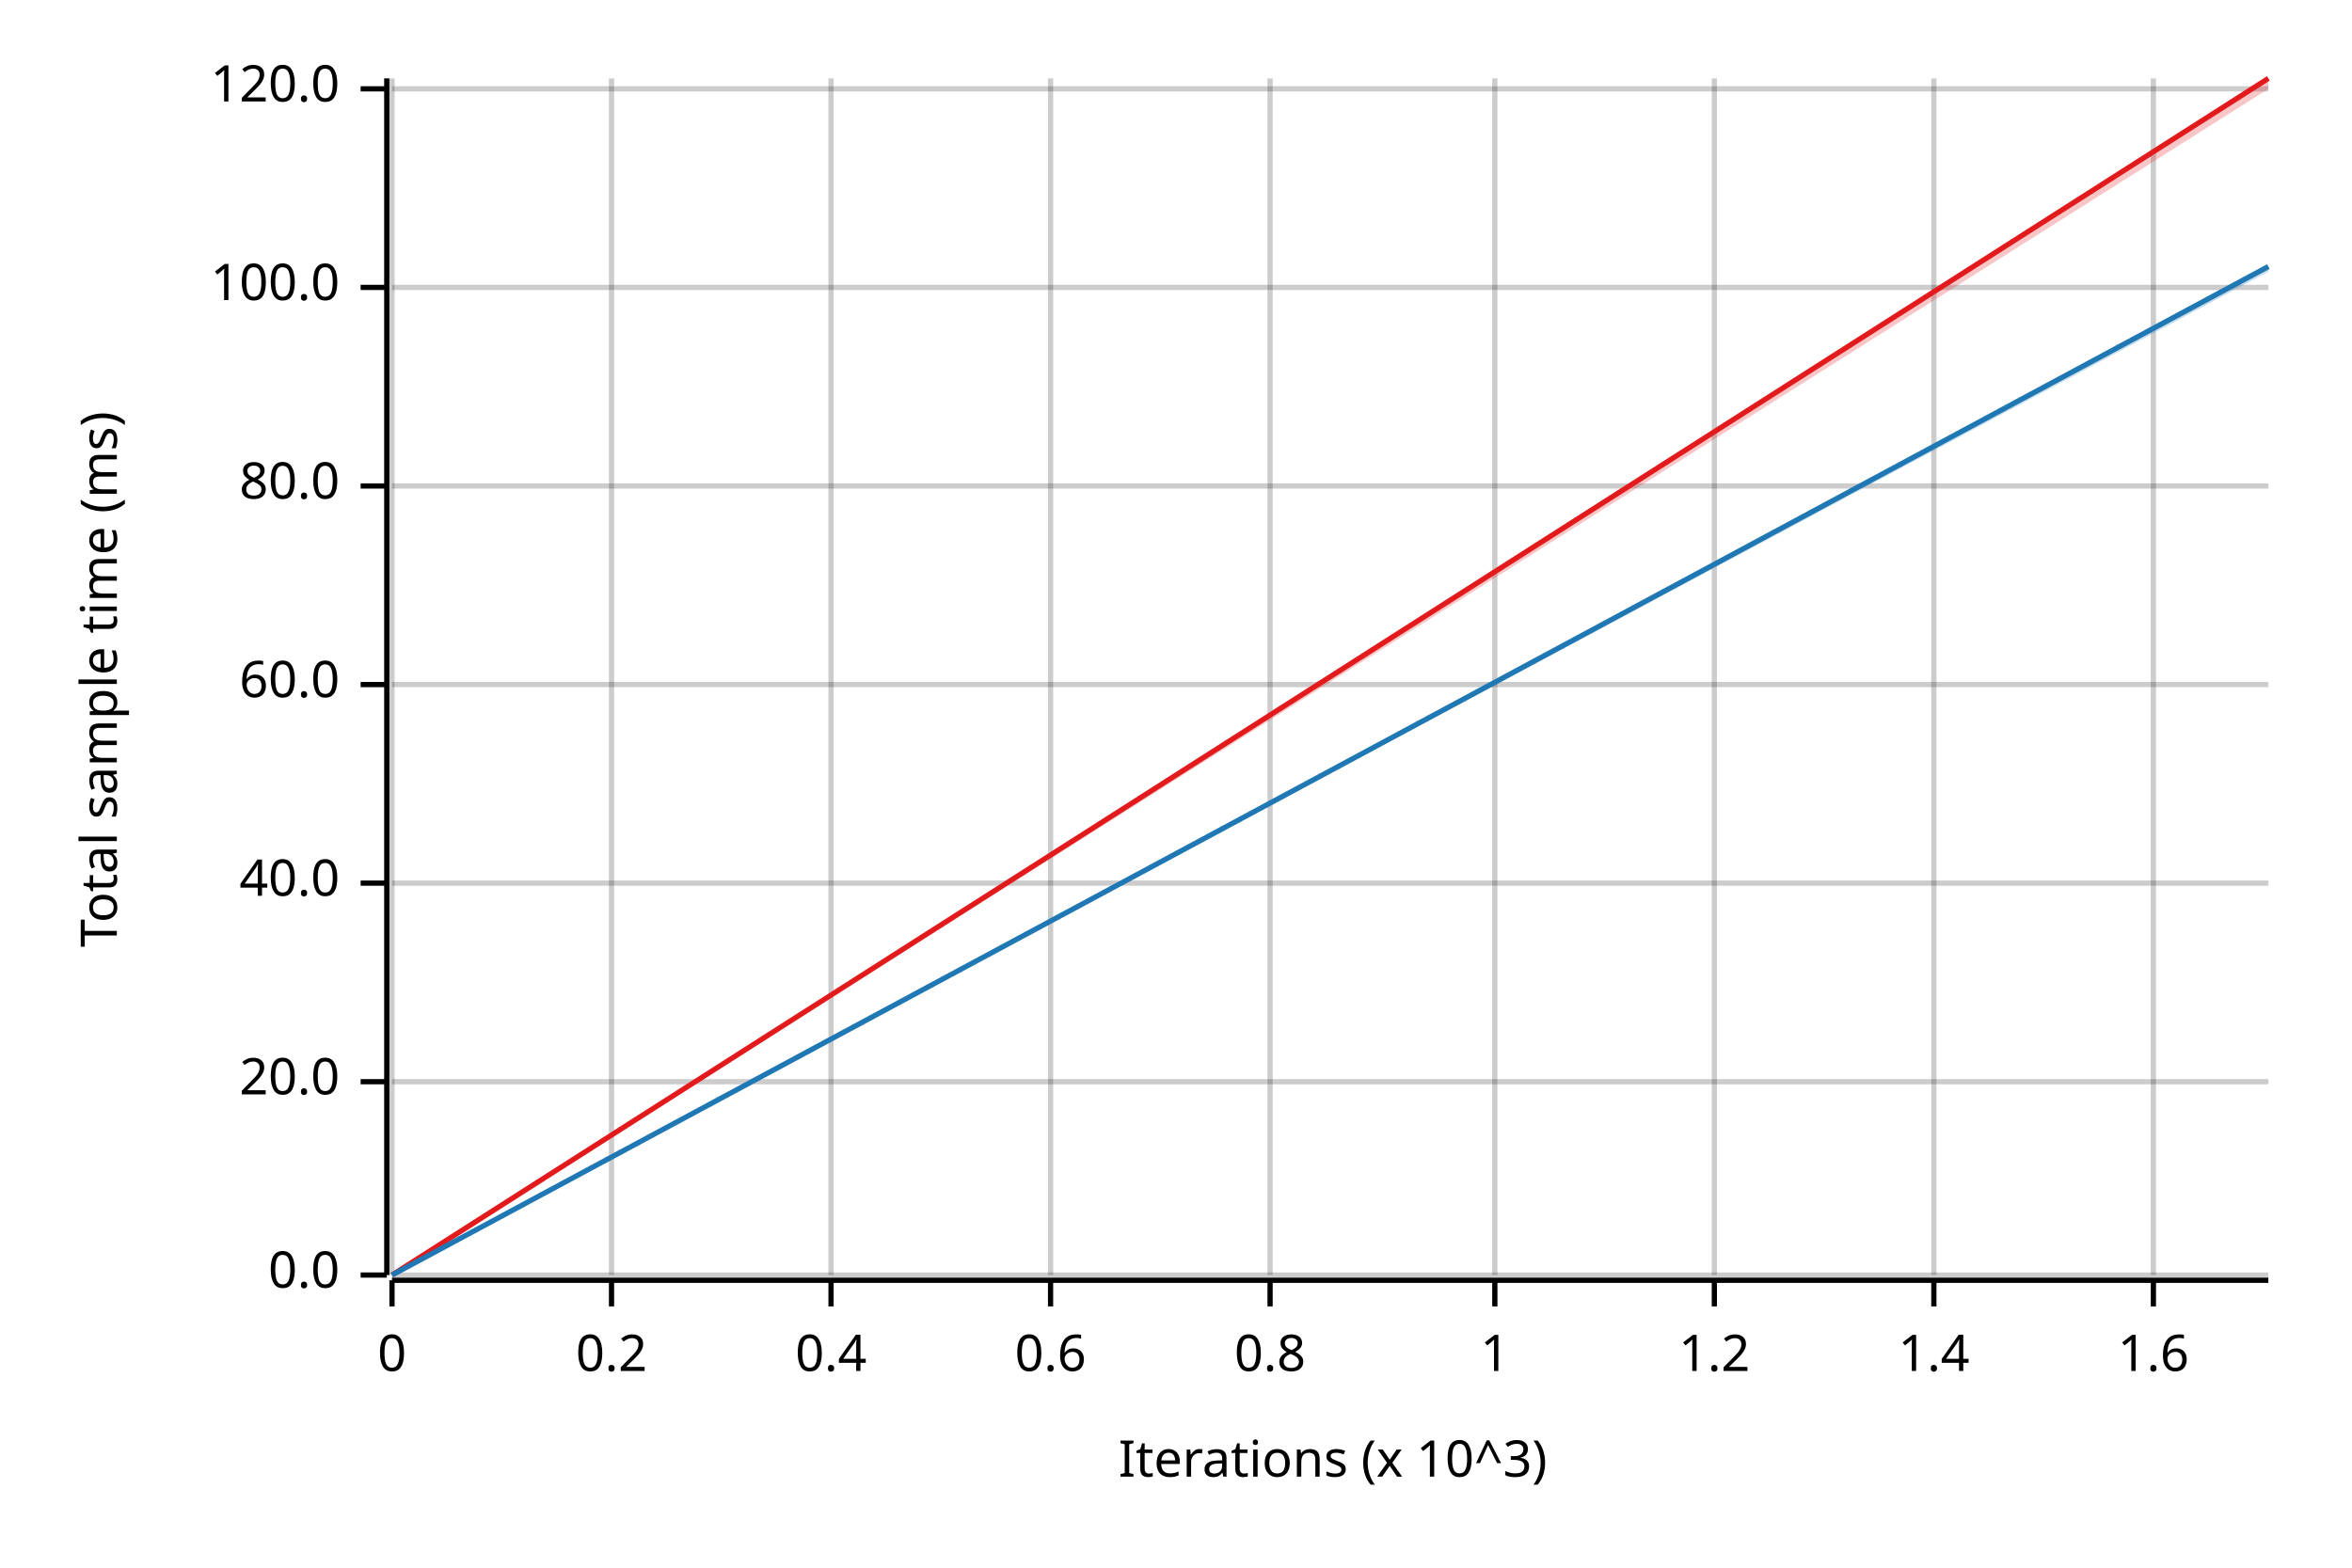
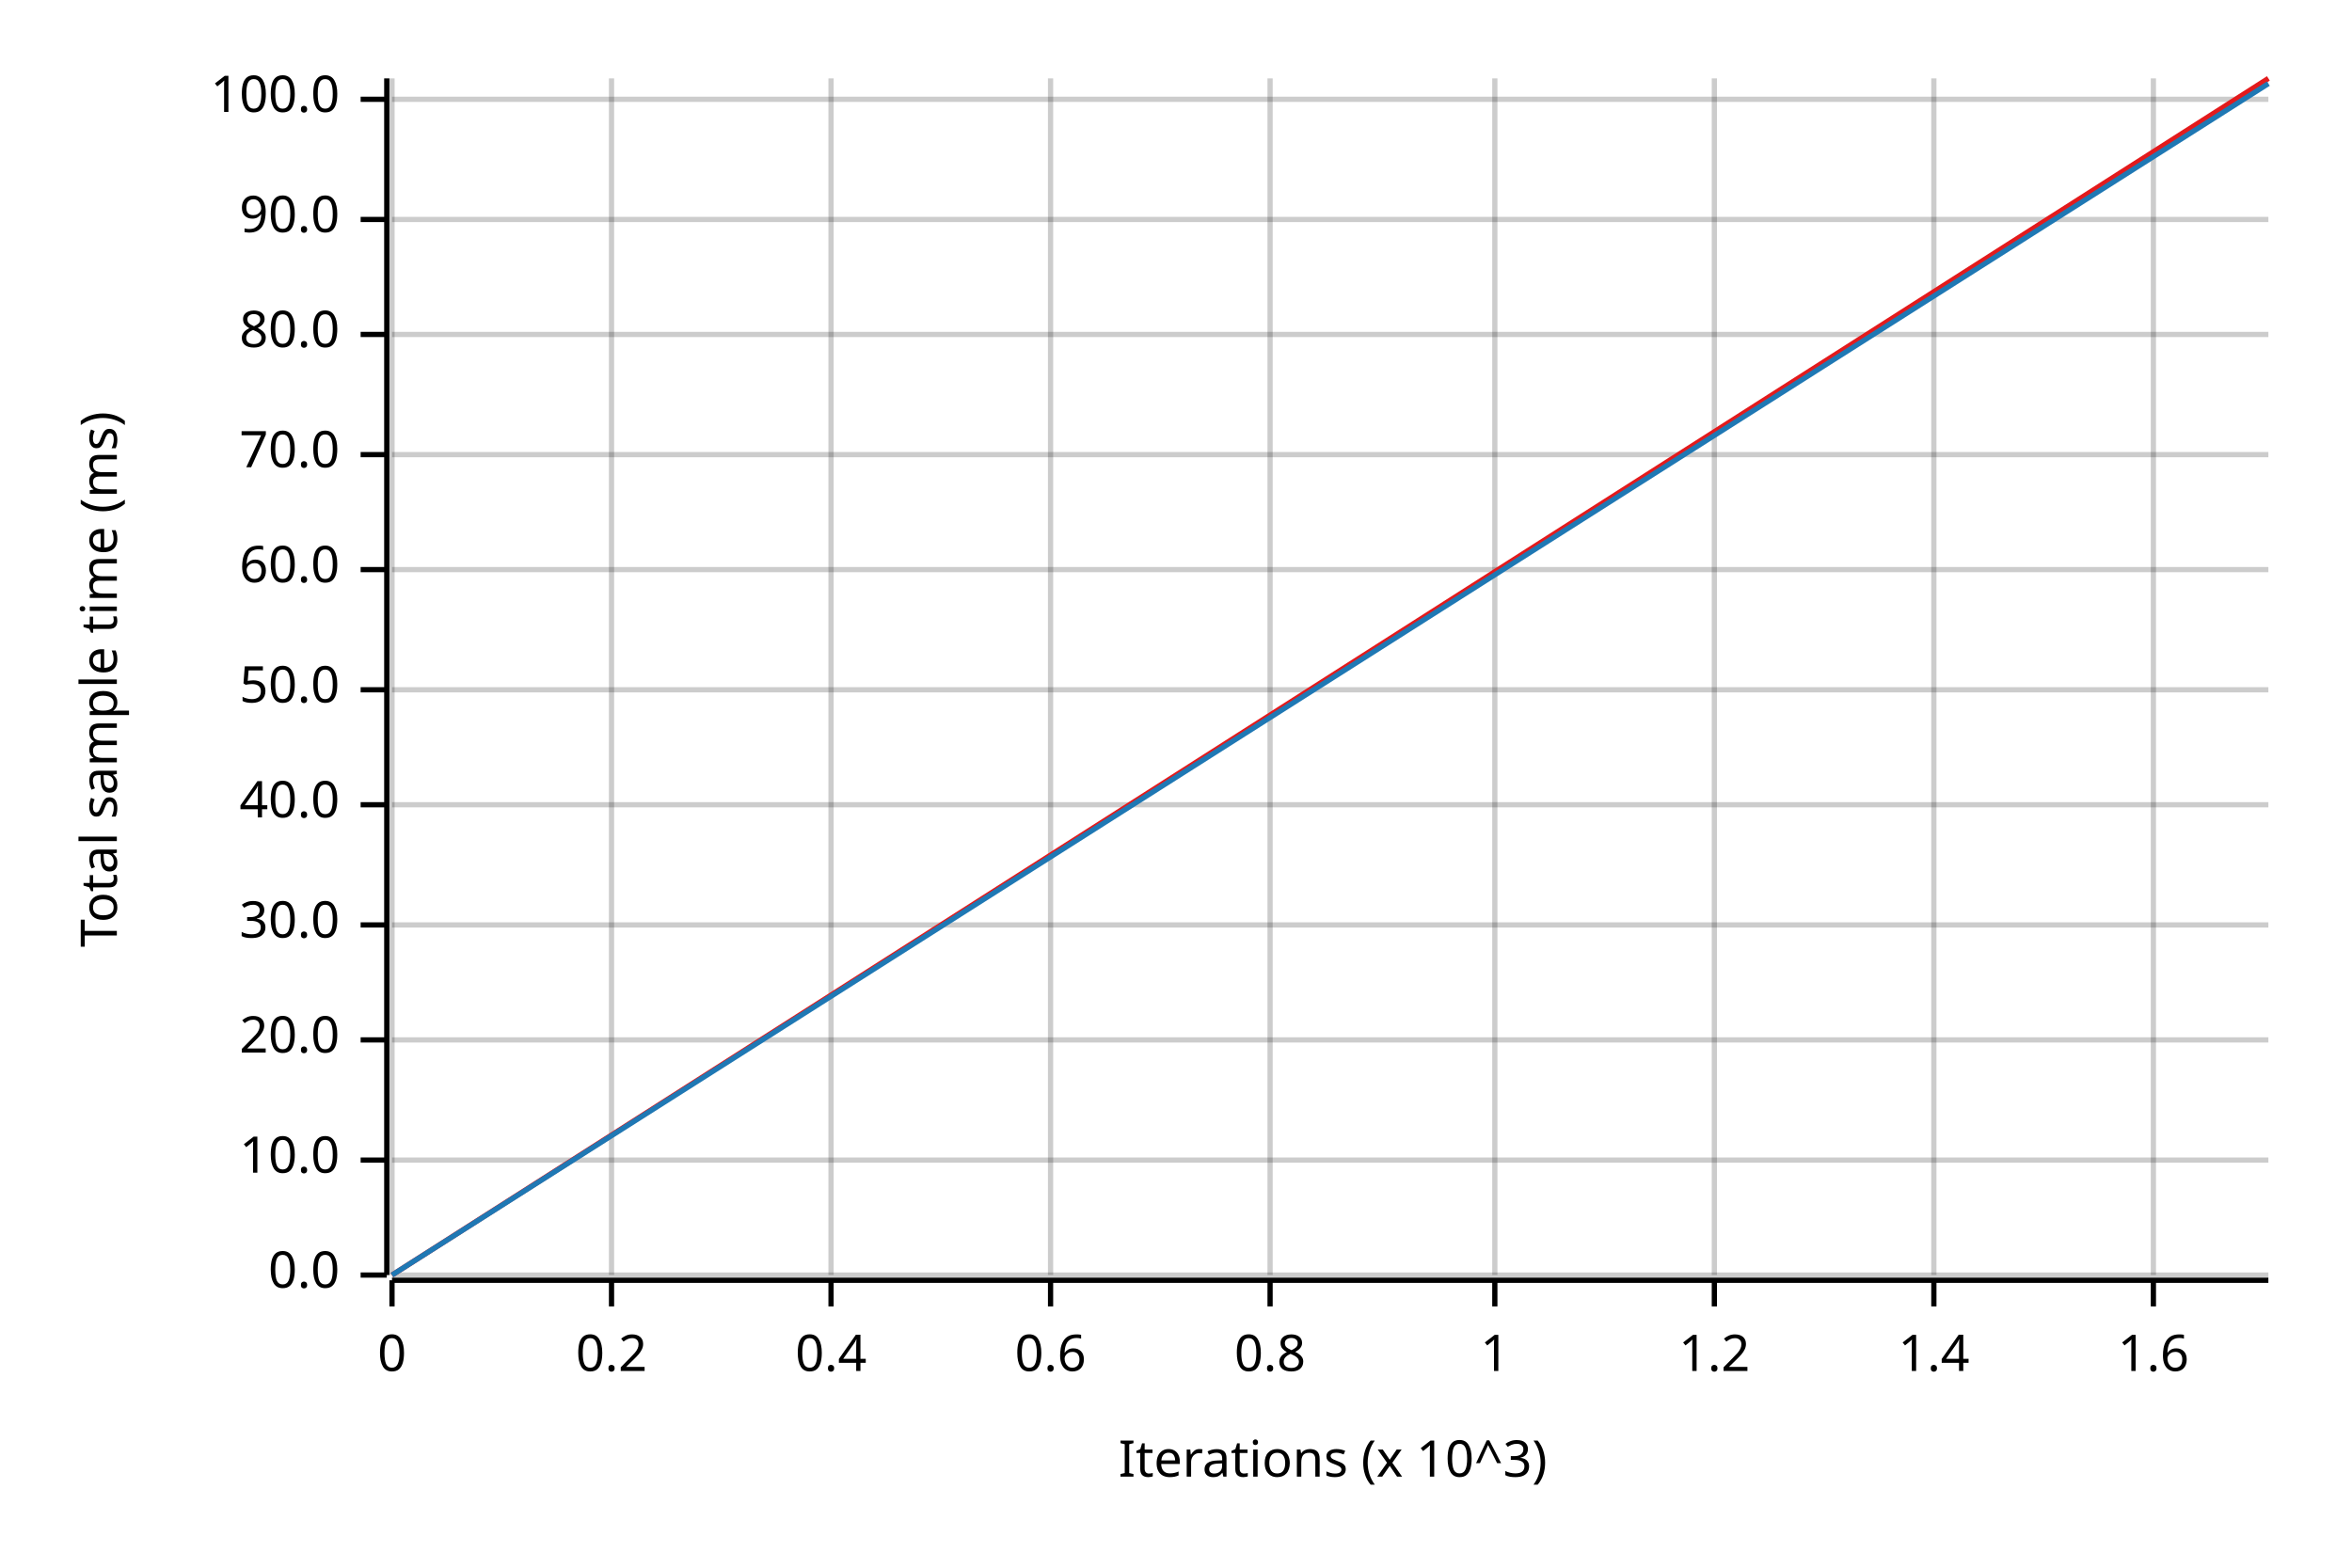
<svg xmlns="http://www.w3.org/2000/svg" width="450" height="300" viewBox="0 0 450 300">
  <text x="15" y="130" dy="0.76em" text-anchor="middle" font-family="sans-serif" font-size="9.677" opacity="1" fill="#000000" transform="rotate(270, 15, 130)">
Total sample time (ms)
</text>
  <text x="255" y="285" dy="-0.5ex" text-anchor="middle" font-family="sans-serif" font-size="9.677" opacity="1" fill="#000000">
Iterations (x 10^3)
</text>
  <line opacity="0.2" stroke="#000000" stroke-width="1" x1="75" y1="244" x2="75" y2="15" />
  <line opacity="0.2" stroke="#000000" stroke-width="1" x1="117" y1="244" x2="117" y2="15" />
  <line opacity="0.2" stroke="#000000" stroke-width="1" x1="159" y1="244" x2="159" y2="15" />
  <line opacity="0.2" stroke="#000000" stroke-width="1" x1="201" y1="244" x2="201" y2="15" />
  <line opacity="0.2" stroke="#000000" stroke-width="1" x1="243" y1="244" x2="243" y2="15" />
  <line opacity="0.2" stroke="#000000" stroke-width="1" x1="286" y1="244" x2="286" y2="15" />
  <line opacity="0.2" stroke="#000000" stroke-width="1" x1="328" y1="244" x2="328" y2="15" />
  <line opacity="0.2" stroke="#000000" stroke-width="1" x1="370" y1="244" x2="370" y2="15" />
  <line opacity="0.2" stroke="#000000" stroke-width="1" x1="412" y1="244" x2="412" y2="15" />
  <line opacity="0.2" stroke="#000000" stroke-width="1" x1="75" y1="244" x2="434" y2="244" />
-   <line opacity="0.2" stroke="#000000" stroke-width="1" x1="75" y1="207" x2="434" y2="207" />
-   <line opacity="0.2" stroke="#000000" stroke-width="1" x1="75" y1="169" x2="434" y2="169" />
-   <line opacity="0.2" stroke="#000000" stroke-width="1" x1="75" y1="131" x2="434" y2="131" />
-   <line opacity="0.2" stroke="#000000" stroke-width="1" x1="75" y1="93" x2="434" y2="93" />
-   <line opacity="0.2" stroke="#000000" stroke-width="1" x1="75" y1="55" x2="434" y2="55" />
-   <line opacity="0.2" stroke="#000000" stroke-width="1" x1="75" y1="17" x2="434" y2="17" />
+   <line opacity="0.2" stroke="#000000" stroke-width="1" x1="75" y1="222" x2="434" y2="222" />
+   <line opacity="0.2" stroke="#000000" stroke-width="1" x1="75" y1="199" x2="434" y2="199" />
+   <line opacity="0.2" stroke="#000000" stroke-width="1" x1="75" y1="177" x2="434" y2="177" />
+   <line opacity="0.2" stroke="#000000" stroke-width="1" x1="75" y1="154" x2="434" y2="154" />
+   <line opacity="0.2" stroke="#000000" stroke-width="1" x1="75" y1="132" x2="434" y2="132" />
+   <line opacity="0.2" stroke="#000000" stroke-width="1" x1="75" y1="109" x2="434" y2="109" />
+   <line opacity="0.2" stroke="#000000" stroke-width="1" x1="75" y1="87" x2="434" y2="87" />
+   <line opacity="0.2" stroke="#000000" stroke-width="1" x1="75" y1="64" x2="434" y2="64" />
+   <line opacity="0.2" stroke="#000000" stroke-width="1" x1="75" y1="42" x2="434" y2="42" />
+   <line opacity="0.2" stroke="#000000" stroke-width="1" x1="75" y1="19" x2="434" y2="19" />
  <polyline fill="none" opacity="1" stroke="#000000" stroke-width="1" points="74,15 74,244 " />
  <text x="65" y="244" dy="0.5ex" text-anchor="end" font-family="sans-serif" font-size="9.677" opacity="1" fill="#000000">
0.0
</text>
  <polyline fill="none" opacity="1" stroke="#000000" stroke-width="1" points="69,244 74,244 " />
-   <text x="65" y="207" dy="0.5ex" text-anchor="end" font-family="sans-serif" font-size="9.677" opacity="1" fill="#000000">
+   <text x="65" y="222" dy="0.5ex" text-anchor="end" font-family="sans-serif" font-size="9.677" opacity="1" fill="#000000">
+ 10.0
+ </text>
+   <polyline fill="none" opacity="1" stroke="#000000" stroke-width="1" points="69,222 74,222 " />
+   <text x="65" y="199" dy="0.5ex" text-anchor="end" font-family="sans-serif" font-size="9.677" opacity="1" fill="#000000">
20.0
</text>
-   <polyline fill="none" opacity="1" stroke="#000000" stroke-width="1" points="69,207 74,207 " />
-   <text x="65" y="169" dy="0.5ex" text-anchor="end" font-family="sans-serif" font-size="9.677" opacity="1" fill="#000000">
+   <polyline fill="none" opacity="1" stroke="#000000" stroke-width="1" points="69,199 74,199 " />
+   <text x="65" y="177" dy="0.5ex" text-anchor="end" font-family="sans-serif" font-size="9.677" opacity="1" fill="#000000">
+ 30.0
+ </text>
+   <polyline fill="none" opacity="1" stroke="#000000" stroke-width="1" points="69,177 74,177 " />
+   <text x="65" y="154" dy="0.5ex" text-anchor="end" font-family="sans-serif" font-size="9.677" opacity="1" fill="#000000">
40.0
</text>
-   <polyline fill="none" opacity="1" stroke="#000000" stroke-width="1" points="69,169 74,169 " />
-   <text x="65" y="131" dy="0.5ex" text-anchor="end" font-family="sans-serif" font-size="9.677" opacity="1" fill="#000000">
+   <polyline fill="none" opacity="1" stroke="#000000" stroke-width="1" points="69,154 74,154 " />
+   <text x="65" y="132" dy="0.5ex" text-anchor="end" font-family="sans-serif" font-size="9.677" opacity="1" fill="#000000">
+ 50.0
+ </text>
+   <polyline fill="none" opacity="1" stroke="#000000" stroke-width="1" points="69,132 74,132 " />
+   <text x="65" y="109" dy="0.5ex" text-anchor="end" font-family="sans-serif" font-size="9.677" opacity="1" fill="#000000">
60.0
</text>
-   <polyline fill="none" opacity="1" stroke="#000000" stroke-width="1" points="69,131 74,131 " />
-   <text x="65" y="93" dy="0.5ex" text-anchor="end" font-family="sans-serif" font-size="9.677" opacity="1" fill="#000000">
+   <polyline fill="none" opacity="1" stroke="#000000" stroke-width="1" points="69,109 74,109 " />
+   <text x="65" y="87" dy="0.5ex" text-anchor="end" font-family="sans-serif" font-size="9.677" opacity="1" fill="#000000">
+ 70.0
+ </text>
+   <polyline fill="none" opacity="1" stroke="#000000" stroke-width="1" points="69,87 74,87 " />
+   <text x="65" y="64" dy="0.5ex" text-anchor="end" font-family="sans-serif" font-size="9.677" opacity="1" fill="#000000">
80.0
</text>
-   <polyline fill="none" opacity="1" stroke="#000000" stroke-width="1" points="69,93 74,93 " />
-   <text x="65" y="55" dy="0.5ex" text-anchor="end" font-family="sans-serif" font-size="9.677" opacity="1" fill="#000000">
+   <polyline fill="none" opacity="1" stroke="#000000" stroke-width="1" points="69,64 74,64 " />
+   <text x="65" y="42" dy="0.5ex" text-anchor="end" font-family="sans-serif" font-size="9.677" opacity="1" fill="#000000">
+ 90.0
+ </text>
+   <polyline fill="none" opacity="1" stroke="#000000" stroke-width="1" points="69,42 74,42 " />
+   <text x="65" y="19" dy="0.5ex" text-anchor="end" font-family="sans-serif" font-size="9.677" opacity="1" fill="#000000">
100.0
</text>
-   <polyline fill="none" opacity="1" stroke="#000000" stroke-width="1" points="69,55 74,55 " />
-   <text x="65" y="17" dy="0.5ex" text-anchor="end" font-family="sans-serif" font-size="9.677" opacity="1" fill="#000000">
- 120.0
- </text>
-   <polyline fill="none" opacity="1" stroke="#000000" stroke-width="1" points="69,17 74,17 " />
+   <polyline fill="none" opacity="1" stroke="#000000" stroke-width="1" points="69,19 74,19 " />
  <polyline fill="none" opacity="1" stroke="#000000" stroke-width="1" points="75,245 434,245 " />
  <text x="75" y="255" dy="0.76em" text-anchor="middle" font-family="sans-serif" font-size="9.677" opacity="1" fill="#000000">
0
</text>
  <polyline fill="none" opacity="1" stroke="#000000" stroke-width="1" points="75,245 75,250 " />
  <text x="117" y="255" dy="0.76em" text-anchor="middle" font-family="sans-serif" font-size="9.677" opacity="1" fill="#000000">
0.2
</text>
  <polyline fill="none" opacity="1" stroke="#000000" stroke-width="1" points="117,245 117,250 " />
  <text x="159" y="255" dy="0.76em" text-anchor="middle" font-family="sans-serif" font-size="9.677" opacity="1" fill="#000000">
0.4
</text>
  <polyline fill="none" opacity="1" stroke="#000000" stroke-width="1" points="159,245 159,250 " />
  <text x="201" y="255" dy="0.76em" text-anchor="middle" font-family="sans-serif" font-size="9.677" opacity="1" fill="#000000">
0.6
</text>
  <polyline fill="none" opacity="1" stroke="#000000" stroke-width="1" points="201,245 201,250 " />
  <text x="243" y="255" dy="0.76em" text-anchor="middle" font-family="sans-serif" font-size="9.677" opacity="1" fill="#000000">
0.8
</text>
  <polyline fill="none" opacity="1" stroke="#000000" stroke-width="1" points="243,245 243,250 " />
  <text x="286" y="255" dy="0.76em" text-anchor="middle" font-family="sans-serif" font-size="9.677" opacity="1" fill="#000000">
1
</text>
  <polyline fill="none" opacity="1" stroke="#000000" stroke-width="1" points="286,245 286,250 " />
  <text x="328" y="255" dy="0.76em" text-anchor="middle" font-family="sans-serif" font-size="9.677" opacity="1" fill="#000000">
1.2
</text>
  <polyline fill="none" opacity="1" stroke="#000000" stroke-width="1" points="328,245 328,250 " />
  <text x="370" y="255" dy="0.76em" text-anchor="middle" font-family="sans-serif" font-size="9.677" opacity="1" fill="#000000">
1.4
</text>
  <polyline fill="none" opacity="1" stroke="#000000" stroke-width="1" points="370,245 370,250 " />
  <text x="412" y="255" dy="0.76em" text-anchor="middle" font-family="sans-serif" font-size="9.677" opacity="1" fill="#000000">
1.6
</text>
  <polyline fill="none" opacity="1" stroke="#000000" stroke-width="1" points="412,245 412,250 " />
  <polyline fill="none" opacity="1" stroke="#E31A1C" stroke-width="1" points="75,244 434,15 " />
-   <polygon opacity="0.25" fill="#E31A1C" points="75,244 434,17 434,15 " />
-   <polyline fill="none" opacity="1" stroke="#1F78B4" stroke-width="1" points="75,244 434,51 " />
-   <polygon opacity="0.25" fill="#1F78B4" points="75,244 434,52 434,51 " />
+   <polygon opacity="0.25" fill="#E31A1C" points="75,244 434,16 434,15 " />
+   <polyline fill="none" opacity="1" stroke="#1F78B4" stroke-width="1" points="75,244 434,16 " />
+   <polygon opacity="0.25" fill="#1F78B4" points="75,244 434,16 434,16 " />
</svg>
